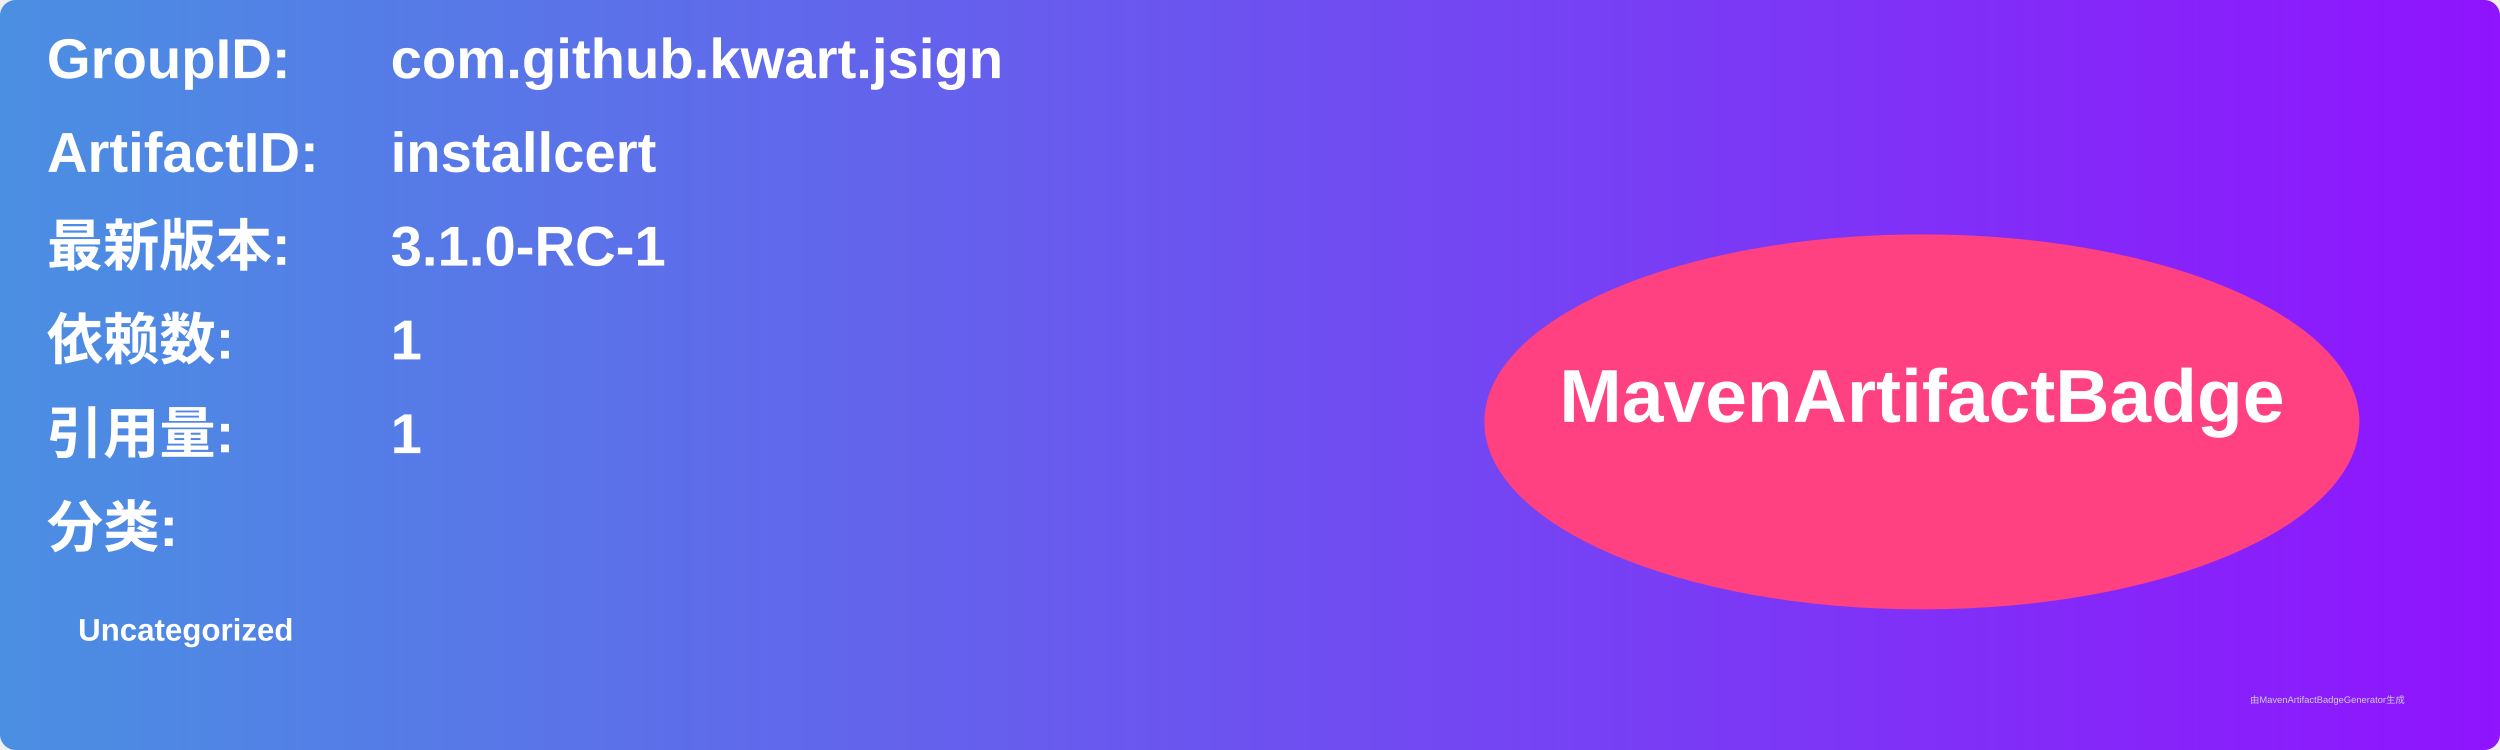
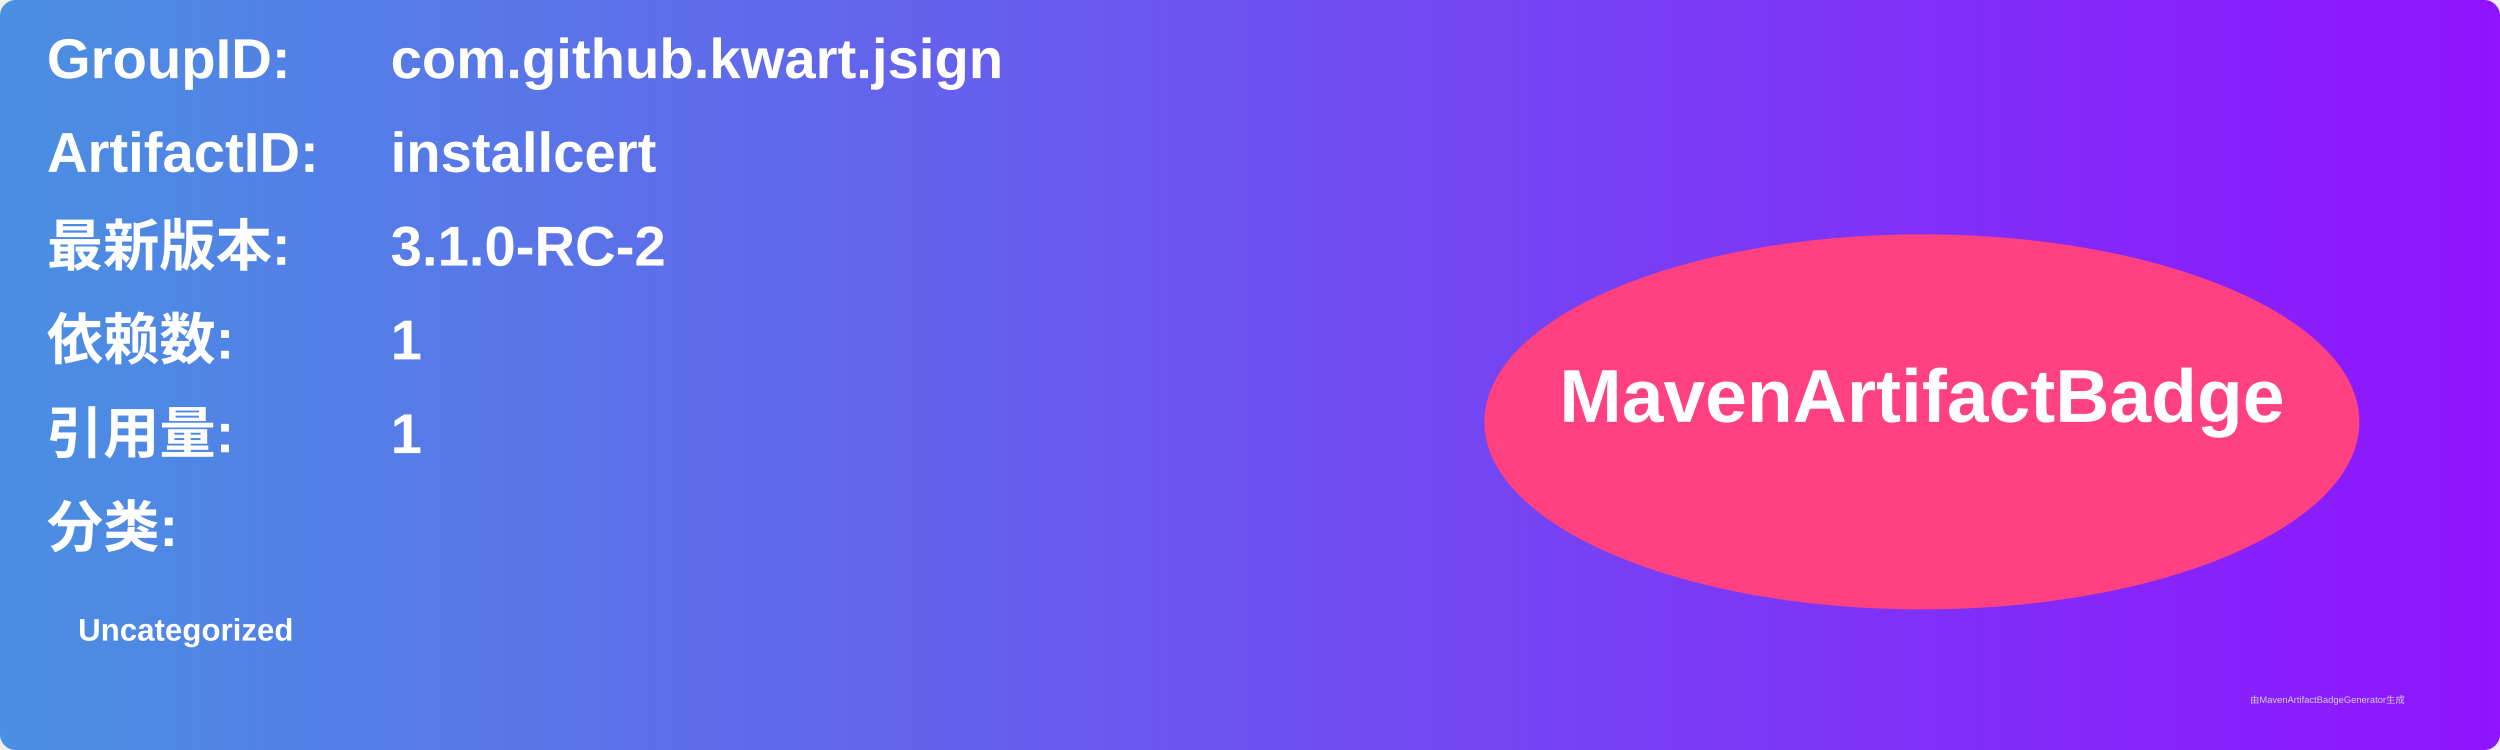
<svg xmlns="http://www.w3.org/2000/svg" width="800" height="240" viewBox="0 0 800 240">
  <linearGradient id="grad" x1="0%" y1="0%" x2="100%" y2="0%">
    <stop offset="0%" stop-color="#4a90e2" />
    <stop offset="100%" stop-color="#9013fe" />
  </linearGradient>
  <rect width="100%" height="100%" rx="5" ry="5" fill="url(#grad)" />
  <g transform="translate(15, 15)">
    <text x="0" y="10" font-family="Arial" font-size="18" fill="white" font-weight="bold" width="260">GroupID:</text>
    <text x="110" y="10" font-family="Arial" font-size="18" fill="white" font-weight="bold" width="460">com.github.kwart.jsign</text>
    <text x="0" y="40" font-family="Arial" font-size="18" fill="white" font-weight="bold" width="260">ArtifactID:</text>
    <text x="110" y="40" font-family="Arial" font-size="18" fill="white" font-weight="bold" width="460">installcert</text>
    <text x="0" y="70" font-family="Arial" font-size="18" fill="white" font-weight="bold">最新版本:</text>
    <text x="110" y="70" font-family="Arial" font-size="18" fill="white" font-weight="bold">
-       <tspan font-weight="bold">3.1.0-RC-1</tspan>
+       <tspan font-weight="bold">3.1.0-RC-2</tspan>
    </text>
    <text x="0" y="100" font-family="Arial" font-size="18" fill="white" font-weight="bold">依赖数: </text>
    <text x="110" y="100" font-family="Arial" font-size="18" fill="white">
      <tspan font-weight="bold">1</tspan>
    </text>
    <text x="0" y="130" font-family="Arial" font-size="18" fill="white" font-weight="bold">引用量: </text>
    <text x="110" y="130" font-family="Arial" font-size="18" fill="white">
      <tspan font-weight="bold">1</tspan>
    </text>
    <text x="0" y="160" font-family="Arial" font-size="18" fill="white" font-weight="bold">分类:</text>
    <text x="10" y="190" font-family="Arial" font-size="10" fill="white">
      <tspan font-weight="bold">Uncategorized</tspan>
    </text>
    <ellipse cx="600" cy="120" rx="140" ry="60" fill="#ff4081" />
    <text x="600" y="120" text-anchor="middle" font-family="Arial" font-size="24" fill="white" font-weight="bold">MavenArtifactBadge</text>
  </g>
  <text x="720" y="225" font-family="Arial" font-size="3" fill="#d0d0d0">由MavenArtifactBadgeGenerator生成</text>
</svg>
